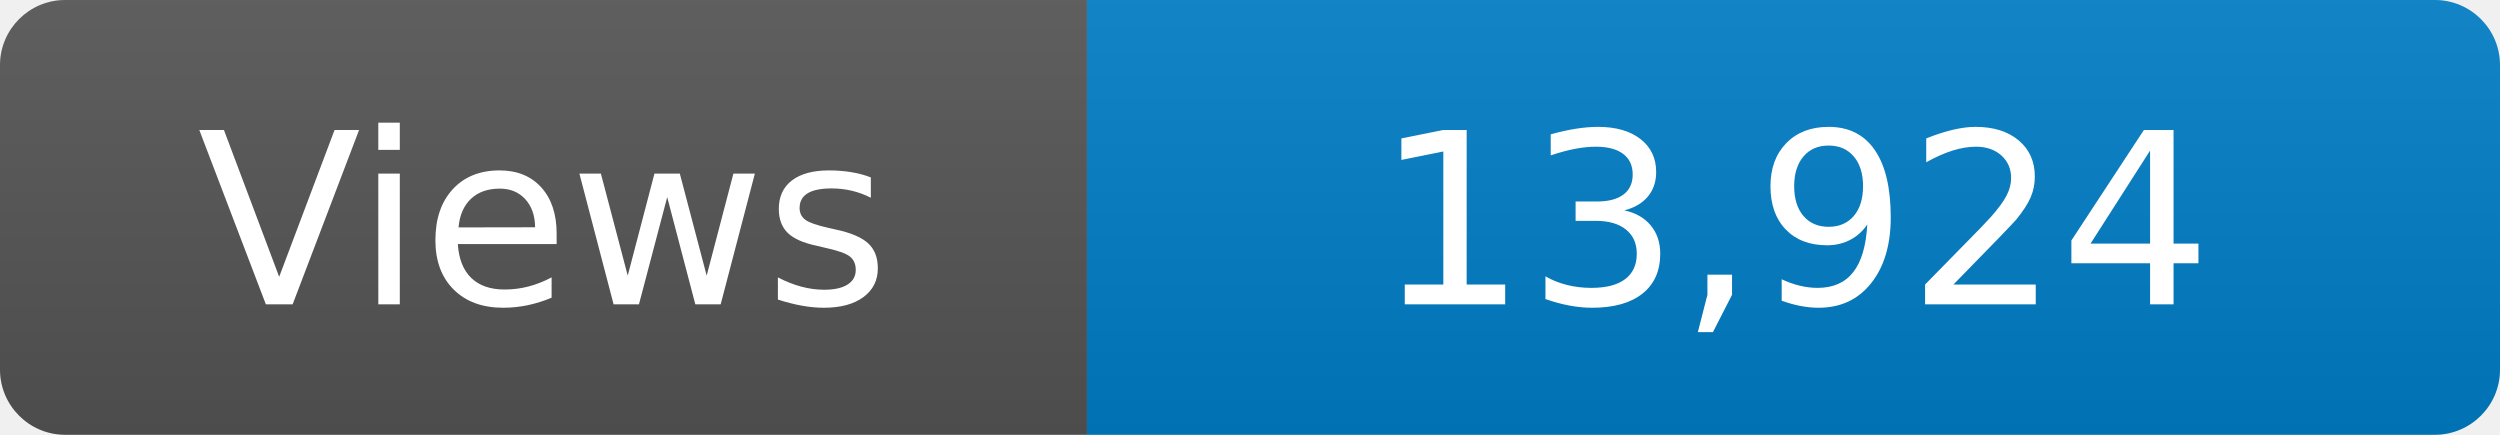
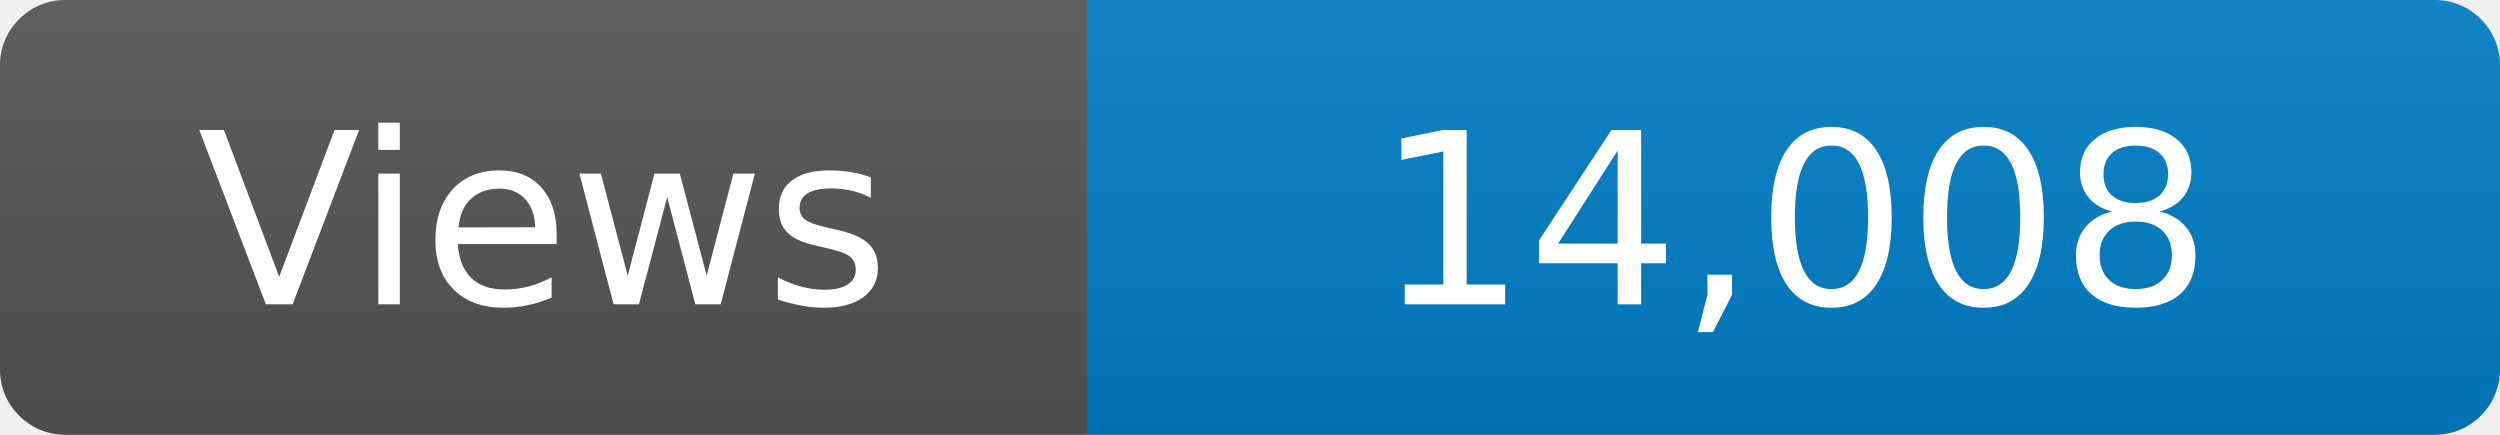
<svg xmlns="http://www.w3.org/2000/svg" width="115" height="20" role="img" aria-label="Maintained?: yes">
  <linearGradient id="s" x2="0" y2="100%">
    <stop offset="0" stop-color="#bbb" stop-opacity=".1" />
    <stop offset="1" stop-opacity=".1" />
  </linearGradient>
  <clipPath id="r">
    <rect width="115" height="20" rx="3" fill="#fff" />
  </clipPath>
  <g clip-path="url(#r)">
    <rect width="50" height="20" fill="#555" />
    <rect x="50" width="160" height="20" fill="#007ec6" />
    <rect width="115" height="20" fill="url(#s)" />
  </g>
  <g fill="#fff" text-anchor="middle" font-family="Verdana,Geneva,DejaVu Sans,sans-serif" font-size="110">
    <text x="250" y="140" transform="scale(.1)" fill="#fff">Views</text>
-     <text x="825" y="140" transform="scale(.1)" fill="#fff">13,924</text>
+     <text x="825" y="140" transform="scale(.1)" fill="#fff">14,008</text>
  </g>
</svg>
